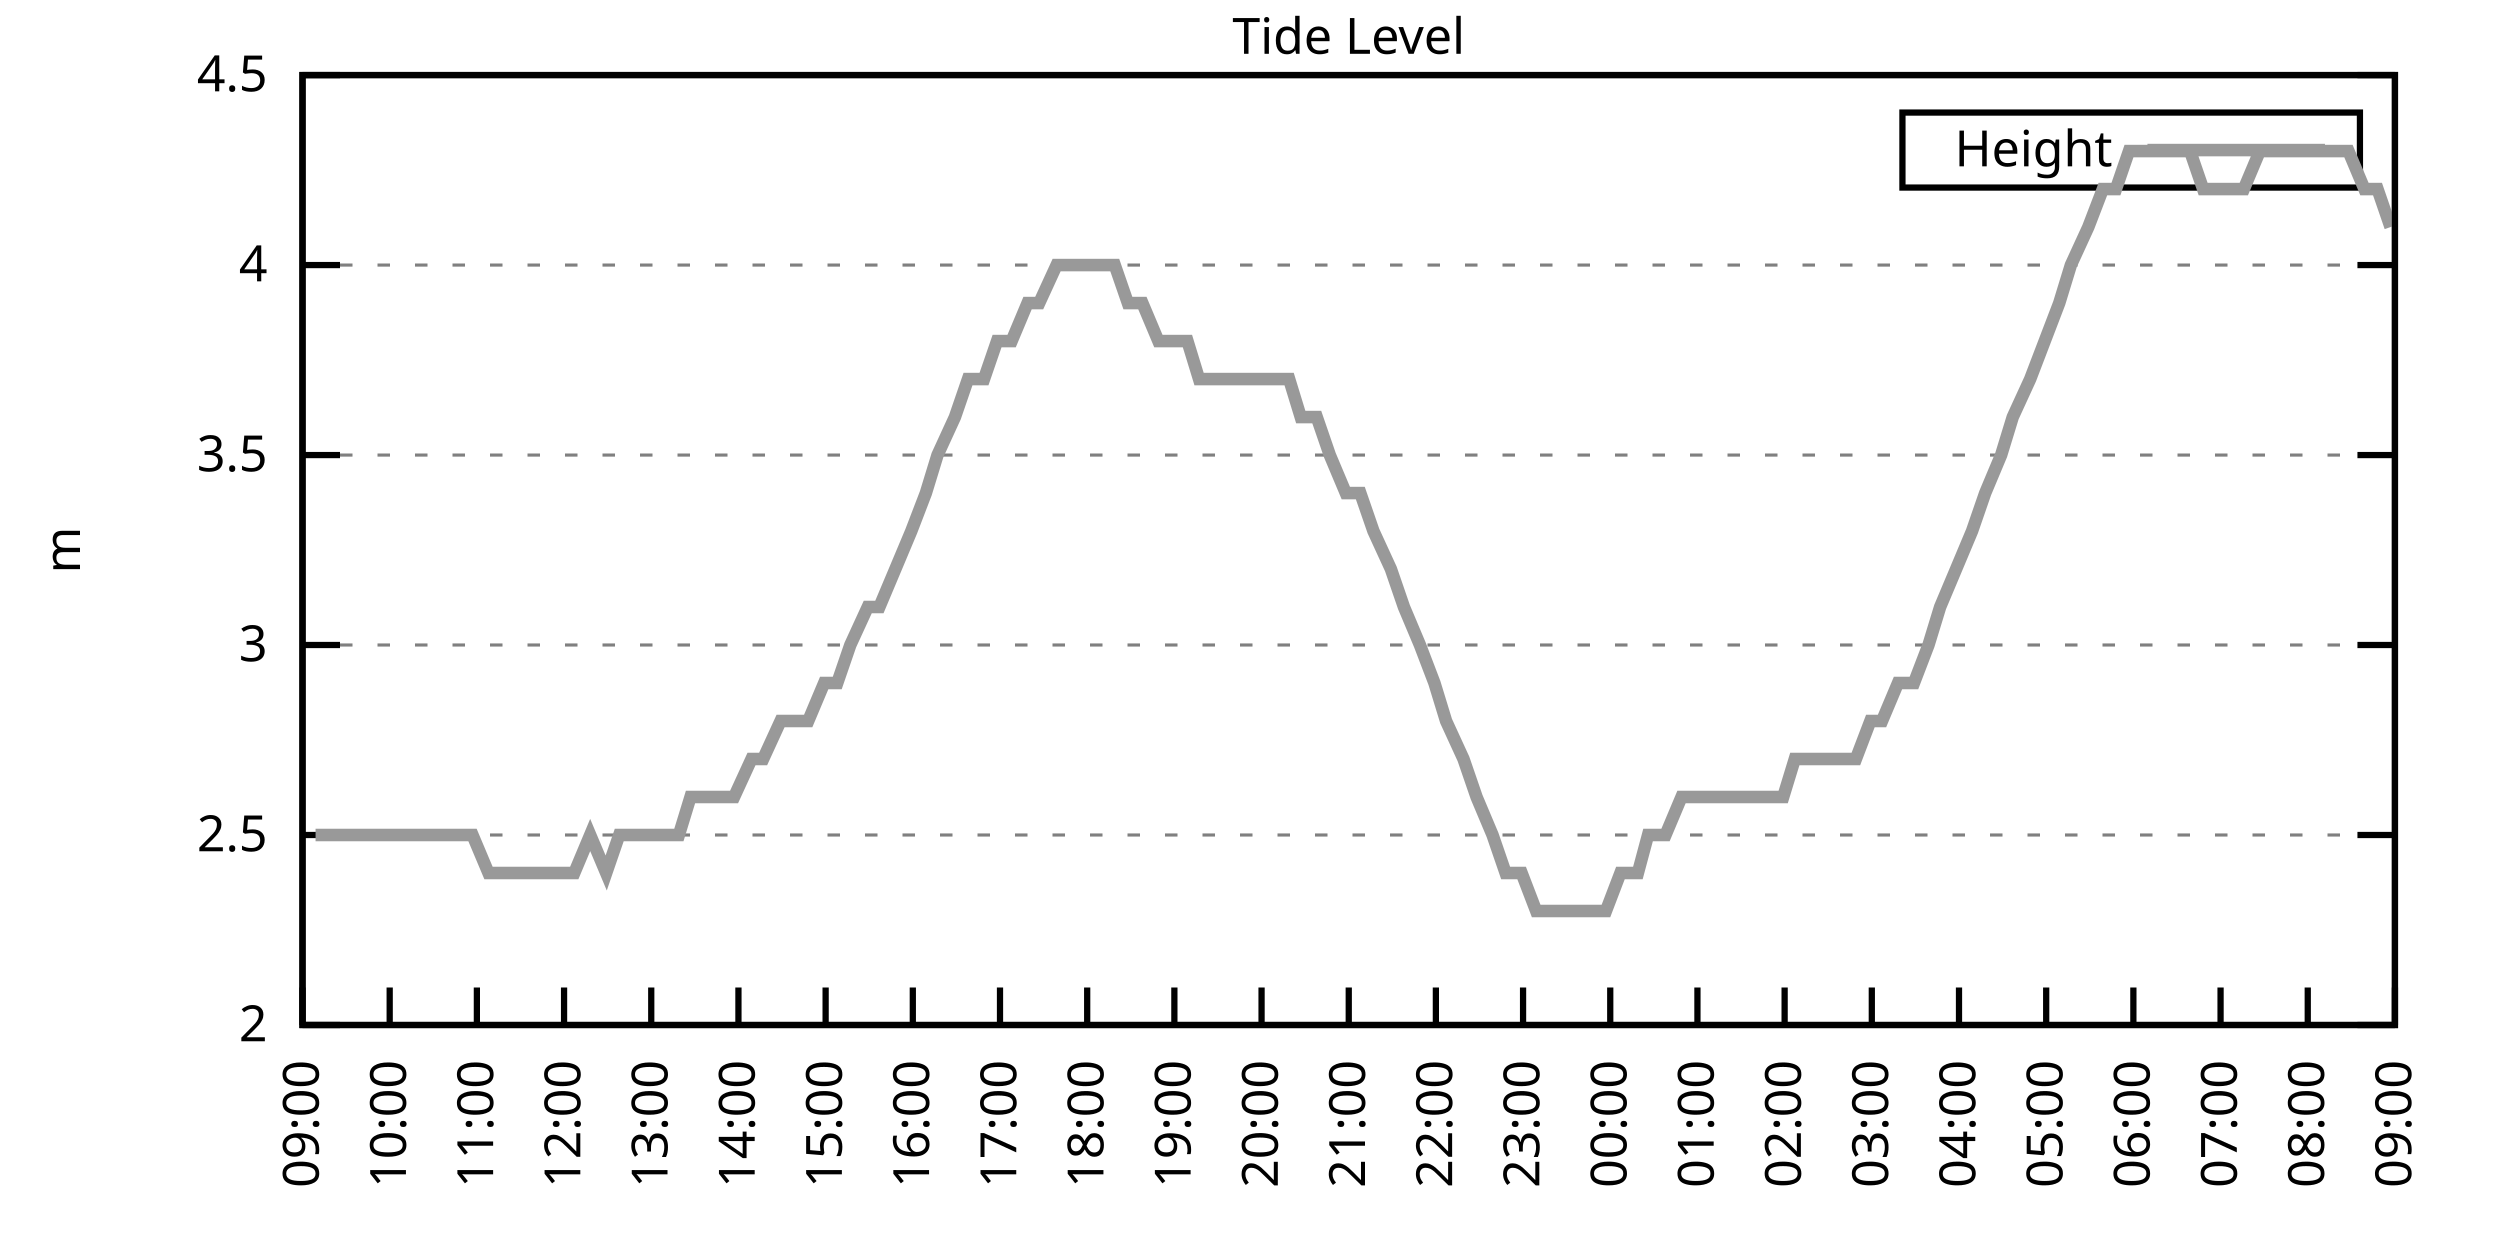
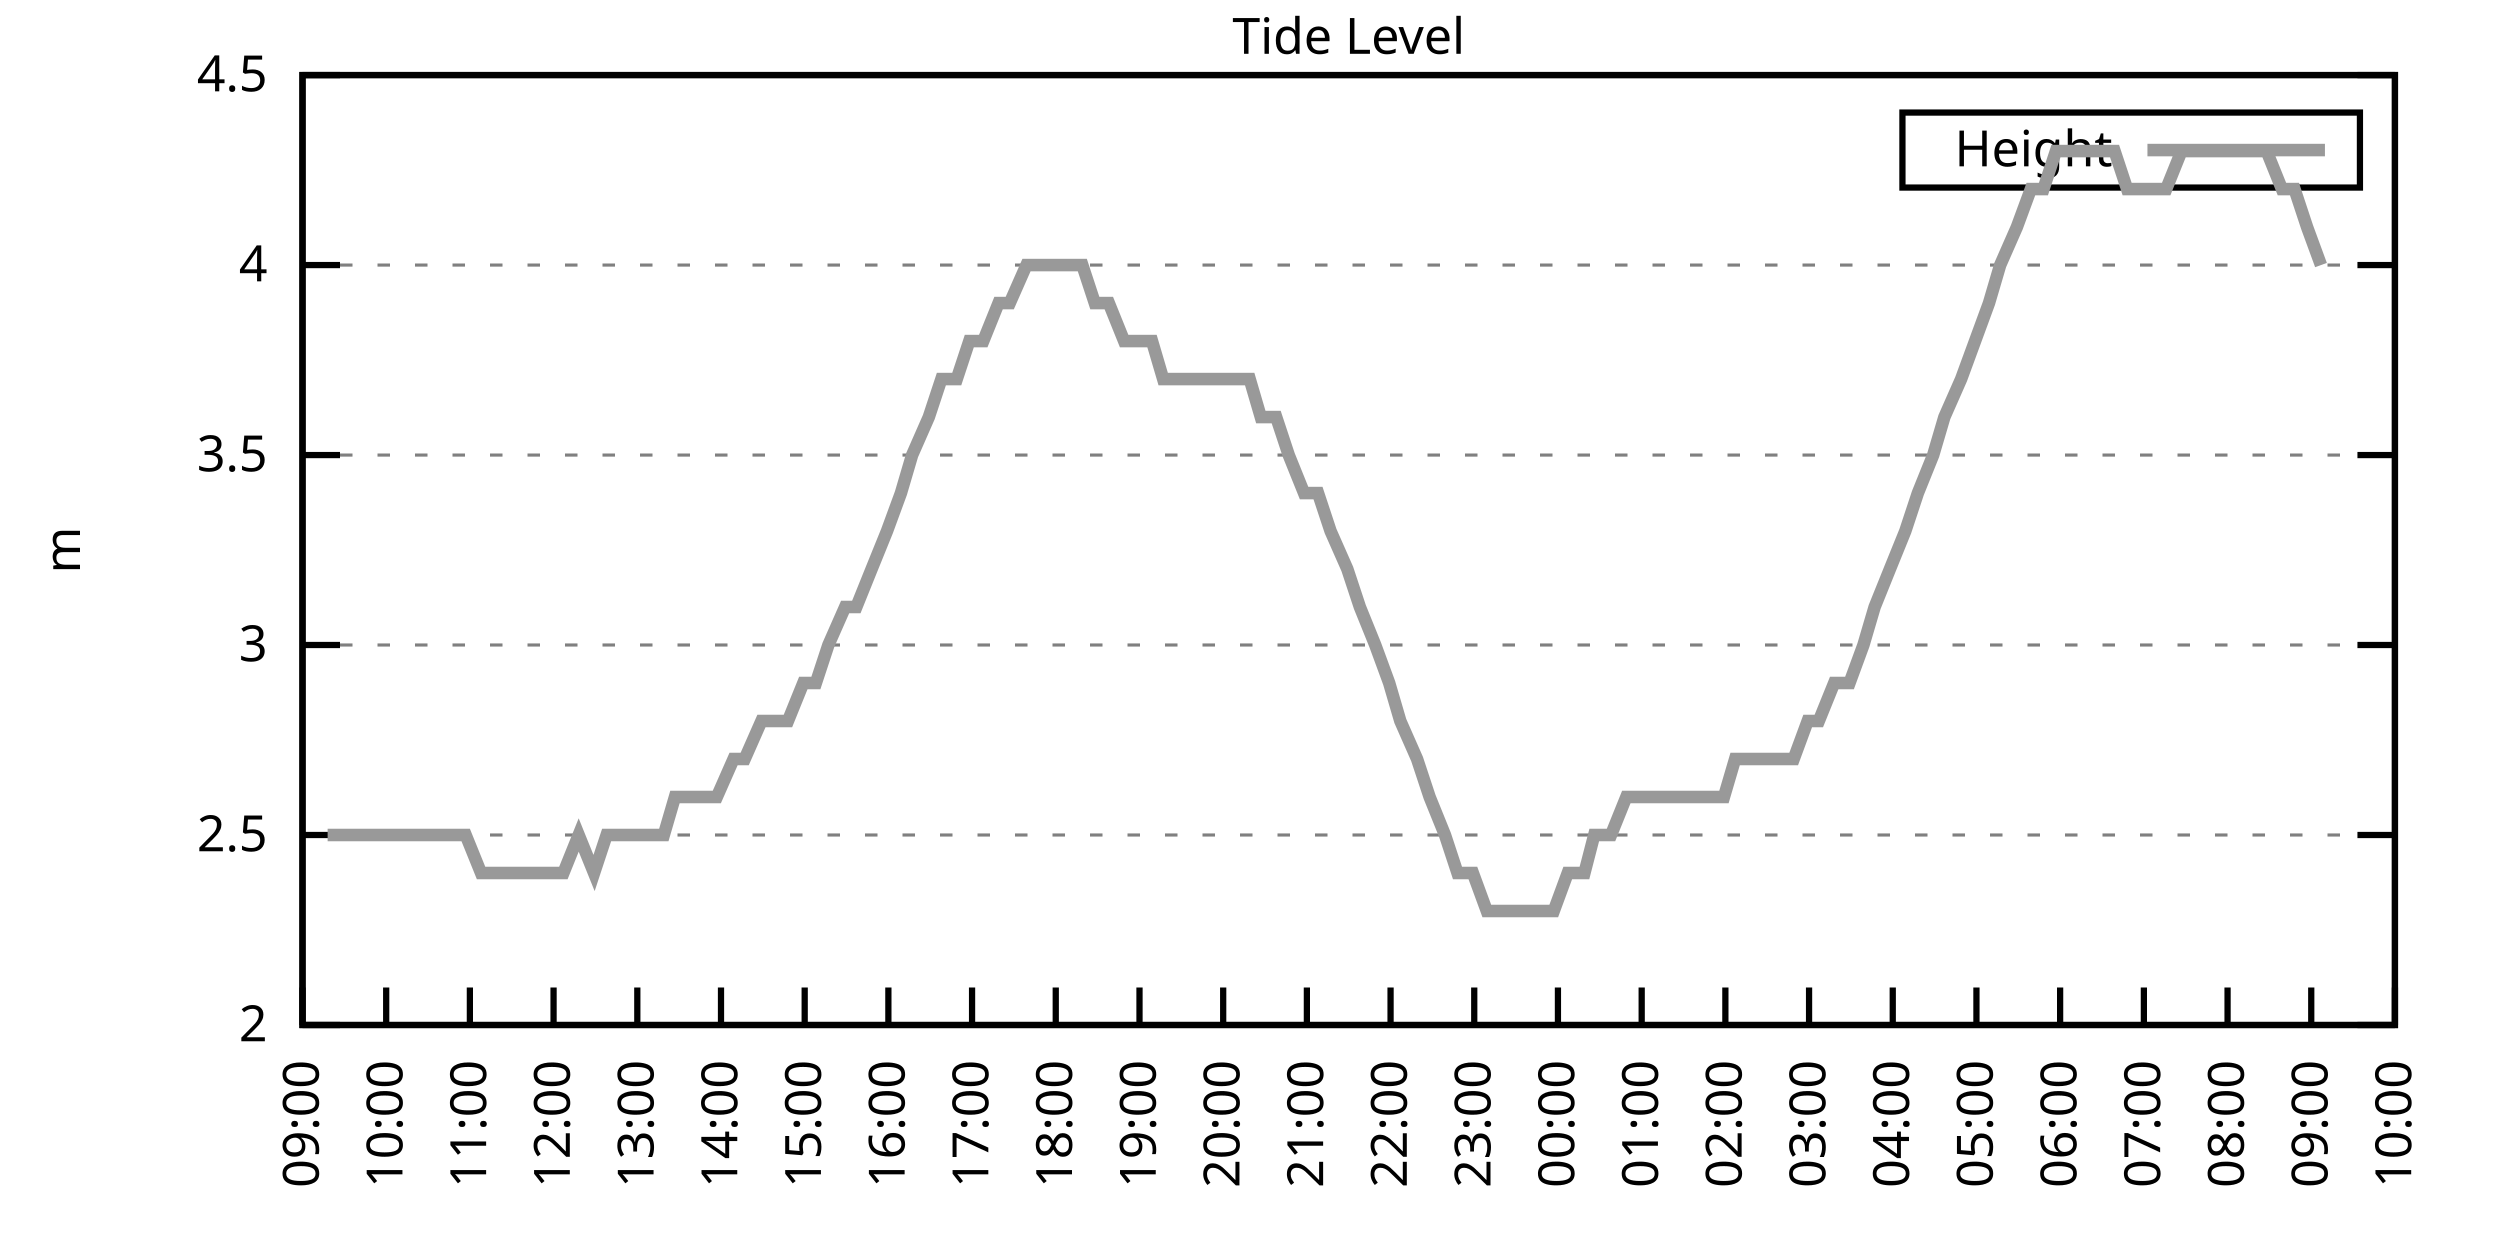
<svg xmlns="http://www.w3.org/2000/svg" xmlns:xlink="http://www.w3.org/1999/xlink" width="400" height="200" viewBox="0 0 400 200">
  <g id="gnuplot_canvas">
    <rect x="0" y="0" width="400" height="200" fill="none" />
    <defs>
      <circle id="gpDot" r="0.5" stroke-width="0.5" stroke="currentColor" />
      <path id="gpPt0" stroke-width="0.333" stroke="currentColor" d="M-1,0 h2 M0,-1 v2" />
      <path id="gpPt1" stroke-width="0.333" stroke="currentColor" d="M-1,-1 L1,1 M1,-1 L-1,1" />
      <path id="gpPt2" stroke-width="0.333" stroke="currentColor" d="M-1,0 L1,0 M0,-1 L0,1 M-1,-1 L1,1 M-1,1 L1,-1" />
      <rect id="gpPt3" stroke-width="0.333" stroke="currentColor" x="-1" y="-1" width="2" height="2" />
      <rect id="gpPt4" stroke-width="0.333" stroke="currentColor" fill="currentColor" x="-1" y="-1" width="2" height="2" />
      <circle id="gpPt5" stroke-width="0.333" stroke="currentColor" cx="0" cy="0" r="1" />
      <use xlink:href="#gpPt5" id="gpPt6" fill="currentColor" stroke="none" />
      <path id="gpPt7" stroke-width="0.333" stroke="currentColor" d="M0,-1.33 L-1.33,0.67 L1.33,0.67 z" />
      <use xlink:href="#gpPt7" id="gpPt8" fill="currentColor" stroke="none" />
      <use xlink:href="#gpPt7" id="gpPt9" stroke="currentColor" transform="rotate(180)" />
      <use xlink:href="#gpPt9" id="gpPt10" fill="currentColor" stroke="none" />
      <use xlink:href="#gpPt3" id="gpPt11" stroke="currentColor" transform="rotate(45)" />
      <use xlink:href="#gpPt11" id="gpPt12" fill="currentColor" stroke="none" />
      <path id="gpPt13" stroke-width="0.333" stroke="currentColor" d="M0,1.330 L1.265,0.411 L0.782,-1.067 L-0.782,-1.076 L-1.265,0.411 z" />
      <use xlink:href="#gpPt13" id="gpPt14" fill="currentColor" stroke="none" />
      <filter id="textbox" filterUnits="objectBoundingBox" x="0" y="0" height="1" width="1">
        <feFlood flood-color="white" flood-opacity="1" result="bgnd" />
        <feComposite in="SourceGraphic" in2="bgnd" operator="atop" />
      </filter>
      <filter id="greybox" filterUnits="objectBoundingBox" x="0" y="0" height="1" width="1">
        <feFlood flood-color="lightgrey" flood-opacity="1" result="grey" />
        <feComposite in="SourceGraphic" in2="grey" operator="atop" />
      </filter>
    </defs>
    <g fill="none" color="white" stroke="currentColor" stroke-width="1.00" stroke-linecap="butt" stroke-linejoin="miter">
</g>
    <g fill="none" color="black" stroke="currentColor" stroke-width="1.00" stroke-linecap="butt" stroke-linejoin="miter">
      <g stroke="none" shape-rendering="crispEdges">
        <polygon fill="rgb(255, 255, 255)" points="48.40,164.00 383.18,164.00 383.18,12.02 48.40,12.02 " />
      </g>
    </g>
    <g fill="none" color="black" stroke="currentColor" stroke-width="1.00" stroke-linecap="butt" stroke-linejoin="miter">
</g>
    <g fill="none" color="black" stroke="black" stroke-width="0.50" stroke-linecap="butt" stroke-linejoin="miter">
</g>
    <g fill="none" color="gray" stroke="currentColor" stroke-width="0.50" stroke-linecap="butt" stroke-linejoin="miter">
      <path stroke="gray" stroke-dasharray="2,4" class="gridline" d="M48.40,164.00 L383.19,164.00  " />
    </g>
    <g fill="none" color="gray" stroke="gray" stroke-width="1.00" stroke-linecap="butt" stroke-linejoin="miter">
</g>
    <g fill="none" color="black" stroke="currentColor" stroke-width="1.00" stroke-linecap="butt" stroke-linejoin="miter">
      <path stroke="black" d="M48.40,164.00 L54.40,164.00 M383.19,164.00 L377.19,164.00  " />
      <g transform="translate(42.80,166.60)" stroke="none" fill="black" font-family="Sans" font-size="8.00" text-anchor="end">
        <text>
          <tspan font-family="Sans"> 2</tspan>
        </text>
      </g>
    </g>
    <g fill="none" color="black" stroke="currentColor" stroke-width="1.00" stroke-linecap="butt" stroke-linejoin="miter">
</g>
    <g fill="none" color="black" stroke="black" stroke-width="0.50" stroke-linecap="butt" stroke-linejoin="miter">
</g>
    <g fill="none" color="gray" stroke="currentColor" stroke-width="0.50" stroke-linecap="butt" stroke-linejoin="miter">
      <path stroke="gray" stroke-dasharray="2,4" class="gridline" d="M48.40,133.60 L383.19,133.60  " />
    </g>
    <g fill="none" color="gray" stroke="gray" stroke-width="1.00" stroke-linecap="butt" stroke-linejoin="miter">
</g>
    <g fill="none" color="black" stroke="currentColor" stroke-width="1.00" stroke-linecap="butt" stroke-linejoin="miter">
      <path stroke="black" d="M48.40,133.60 L54.40,133.60 M383.19,133.60 L377.19,133.60  " />
      <g transform="translate(42.80,136.20)" stroke="none" fill="black" font-family="Sans" font-size="8.00" text-anchor="end">
        <text>
          <tspan font-family="Sans"> 2.5</tspan>
        </text>
      </g>
    </g>
    <g fill="none" color="black" stroke="currentColor" stroke-width="1.00" stroke-linecap="butt" stroke-linejoin="miter">
</g>
    <g fill="none" color="black" stroke="black" stroke-width="0.50" stroke-linecap="butt" stroke-linejoin="miter">
</g>
    <g fill="none" color="gray" stroke="currentColor" stroke-width="0.50" stroke-linecap="butt" stroke-linejoin="miter">
      <path stroke="gray" stroke-dasharray="2,4" class="gridline" d="M48.40,103.20 L383.19,103.20  " />
    </g>
    <g fill="none" color="gray" stroke="gray" stroke-width="1.00" stroke-linecap="butt" stroke-linejoin="miter">
</g>
    <g fill="none" color="black" stroke="currentColor" stroke-width="1.00" stroke-linecap="butt" stroke-linejoin="miter">
      <path stroke="black" d="M48.40,103.20 L54.40,103.20 M383.19,103.20 L377.19,103.20  " />
      <g transform="translate(42.80,105.80)" stroke="none" fill="black" font-family="Sans" font-size="8.00" text-anchor="end">
        <text>
          <tspan font-family="Sans"> 3</tspan>
        </text>
      </g>
    </g>
    <g fill="none" color="black" stroke="currentColor" stroke-width="1.00" stroke-linecap="butt" stroke-linejoin="miter">
</g>
    <g fill="none" color="black" stroke="black" stroke-width="0.50" stroke-linecap="butt" stroke-linejoin="miter">
</g>
    <g fill="none" color="gray" stroke="currentColor" stroke-width="0.50" stroke-linecap="butt" stroke-linejoin="miter">
      <path stroke="gray" stroke-dasharray="2,4" class="gridline" d="M48.40,72.81 L383.19,72.81  " />
    </g>
    <g fill="none" color="gray" stroke="gray" stroke-width="1.00" stroke-linecap="butt" stroke-linejoin="miter">
</g>
    <g fill="none" color="black" stroke="currentColor" stroke-width="1.00" stroke-linecap="butt" stroke-linejoin="miter">
      <path stroke="black" d="M48.40,72.81 L54.40,72.81 M383.19,72.81 L377.19,72.81  " />
      <g transform="translate(42.80,75.41)" stroke="none" fill="black" font-family="Sans" font-size="8.00" text-anchor="end">
        <text>
          <tspan font-family="Sans"> 3.5</tspan>
        </text>
      </g>
    </g>
    <g fill="none" color="black" stroke="currentColor" stroke-width="1.00" stroke-linecap="butt" stroke-linejoin="miter">
</g>
    <g fill="none" color="black" stroke="black" stroke-width="0.50" stroke-linecap="butt" stroke-linejoin="miter">
</g>
    <g fill="none" color="gray" stroke="currentColor" stroke-width="0.50" stroke-linecap="butt" stroke-linejoin="miter">
      <path stroke="gray" stroke-dasharray="2,4" class="gridline" d="M48.40,42.41 L383.19,42.41  " />
    </g>
    <g fill="none" color="gray" stroke="gray" stroke-width="1.00" stroke-linecap="butt" stroke-linejoin="miter">
</g>
    <g fill="none" color="black" stroke="currentColor" stroke-width="1.00" stroke-linecap="butt" stroke-linejoin="miter">
      <path stroke="black" d="M48.40,42.41 L54.40,42.41 M383.19,42.41 L377.19,42.41  " />
      <g transform="translate(42.80,45.01)" stroke="none" fill="black" font-family="Sans" font-size="8.00" text-anchor="end">
        <text>
          <tspan font-family="Sans"> 4</tspan>
        </text>
      </g>
    </g>
    <g fill="none" color="black" stroke="currentColor" stroke-width="1.00" stroke-linecap="butt" stroke-linejoin="miter">
</g>
    <g fill="none" color="black" stroke="black" stroke-width="0.50" stroke-linecap="butt" stroke-linejoin="miter">
</g>
    <g fill="none" color="gray" stroke="currentColor" stroke-width="0.50" stroke-linecap="butt" stroke-linejoin="miter">
      <path stroke="gray" stroke-dasharray="2,4" class="gridline" d="M48.40,12.01 L383.19,12.01  " />
    </g>
    <g fill="none" color="gray" stroke="gray" stroke-width="1.00" stroke-linecap="butt" stroke-linejoin="miter">
</g>
    <g fill="none" color="black" stroke="currentColor" stroke-width="1.00" stroke-linecap="butt" stroke-linejoin="miter">
      <path stroke="black" d="M48.40,12.01 L54.40,12.01 M383.19,12.01 L377.19,12.01  " />
      <g transform="translate(42.80,14.61)" stroke="none" fill="black" font-family="Sans" font-size="8.00" text-anchor="end">
        <text>
          <tspan font-family="Sans"> 4.5</tspan>
        </text>
      </g>
    </g>
    <g fill="none" color="black" stroke="currentColor" stroke-width="1.00" stroke-linecap="butt" stroke-linejoin="miter">
      <path stroke="black" d="M48.40,164.00 L48.40,158.00  " />
      <g transform="translate(51.00,169.60) rotate(270.00)" stroke="none" fill="black" font-family="Sans" font-size="8.00" text-anchor="end">
        <text>
          <tspan font-family="Sans">09:00</tspan>
        </text>
      </g>
    </g>
    <g fill="none" color="black" stroke="currentColor" stroke-width="1.00" stroke-linecap="butt" stroke-linejoin="miter">
-       <path stroke="black" d="M62.35,164.00 L62.35,158.00  " />
-       <g transform="translate(64.95,169.60) rotate(270.00)" stroke="none" fill="black" font-family="Sans" font-size="8.00" text-anchor="end">
+       <path stroke="black" d="M61.79,164.00 L61.79,158.00  " />
+       <g transform="translate(64.39,169.60) rotate(270.00)" stroke="none" fill="black" font-family="Sans" font-size="8.00" text-anchor="end">
        <text>
          <tspan font-family="Sans">10:00</tspan>
        </text>
      </g>
    </g>
    <g fill="none" color="black" stroke="currentColor" stroke-width="1.00" stroke-linecap="butt" stroke-linejoin="miter">
-       <path stroke="black" d="M76.30,164.00 L76.30,158.00  " />
-       <g transform="translate(78.90,169.60) rotate(270.00)" stroke="none" fill="black" font-family="Sans" font-size="8.00" text-anchor="end">
+       <path stroke="black" d="M75.18,164.00 L75.18,158.00  " />
+       <g transform="translate(77.78,169.60) rotate(270.00)" stroke="none" fill="black" font-family="Sans" font-size="8.00" text-anchor="end">
        <text>
          <tspan font-family="Sans">11:00</tspan>
        </text>
      </g>
    </g>
    <g fill="none" color="black" stroke="currentColor" stroke-width="1.00" stroke-linecap="butt" stroke-linejoin="miter">
-       <path stroke="black" d="M90.25,164.00 L90.25,158.00  " />
-       <g transform="translate(92.85,169.60) rotate(270.00)" stroke="none" fill="black" font-family="Sans" font-size="8.00" text-anchor="end">
+       <path stroke="black" d="M88.57,164.00 L88.57,158.00  " />
+       <g transform="translate(91.17,169.60) rotate(270.00)" stroke="none" fill="black" font-family="Sans" font-size="8.00" text-anchor="end">
        <text>
          <tspan font-family="Sans">12:00</tspan>
        </text>
      </g>
    </g>
    <g fill="none" color="black" stroke="currentColor" stroke-width="1.00" stroke-linecap="butt" stroke-linejoin="miter">
-       <path stroke="black" d="M104.20,164.00 L104.20,158.00  " />
-       <g transform="translate(106.80,169.60) rotate(270.00)" stroke="none" fill="black" font-family="Sans" font-size="8.00" text-anchor="end">
+       <path stroke="black" d="M101.97,164.00 L101.97,158.00  " />
+       <g transform="translate(104.57,169.60) rotate(270.00)" stroke="none" fill="black" font-family="Sans" font-size="8.00" text-anchor="end">
        <text>
          <tspan font-family="Sans">13:00</tspan>
        </text>
      </g>
    </g>
    <g fill="none" color="black" stroke="currentColor" stroke-width="1.00" stroke-linecap="butt" stroke-linejoin="miter">
-       <path stroke="black" d="M118.15,164.00 L118.15,158.00  " />
-       <g transform="translate(120.75,169.60) rotate(270.00)" stroke="none" fill="black" font-family="Sans" font-size="8.00" text-anchor="end">
+       <path stroke="black" d="M115.36,164.00 L115.36,158.00  " />
+       <g transform="translate(117.96,169.60) rotate(270.00)" stroke="none" fill="black" font-family="Sans" font-size="8.00" text-anchor="end">
        <text>
          <tspan font-family="Sans">14:00</tspan>
        </text>
      </g>
    </g>
    <g fill="none" color="black" stroke="currentColor" stroke-width="1.00" stroke-linecap="butt" stroke-linejoin="miter">
-       <path stroke="black" d="M132.10,164.00 L132.10,158.00  " />
-       <g transform="translate(134.70,169.60) rotate(270.00)" stroke="none" fill="black" font-family="Sans" font-size="8.00" text-anchor="end">
+       <path stroke="black" d="M128.75,164.00 L128.75,158.00  " />
+       <g transform="translate(131.35,169.60) rotate(270.00)" stroke="none" fill="black" font-family="Sans" font-size="8.00" text-anchor="end">
        <text>
          <tspan font-family="Sans">15:00</tspan>
        </text>
      </g>
    </g>
    <g fill="none" color="black" stroke="currentColor" stroke-width="1.00" stroke-linecap="butt" stroke-linejoin="miter">
-       <path stroke="black" d="M146.05,164.00 L146.05,158.00  " />
-       <g transform="translate(148.65,169.60) rotate(270.00)" stroke="none" fill="black" font-family="Sans" font-size="8.00" text-anchor="end">
+       <path stroke="black" d="M142.14,164.00 L142.14,158.00  " />
+       <g transform="translate(144.74,169.60) rotate(270.00)" stroke="none" fill="black" font-family="Sans" font-size="8.00" text-anchor="end">
        <text>
          <tspan font-family="Sans">16:00</tspan>
        </text>
      </g>
    </g>
    <g fill="none" color="black" stroke="currentColor" stroke-width="1.00" stroke-linecap="butt" stroke-linejoin="miter">
-       <path stroke="black" d="M160.00,164.00 L160.00,158.00  " />
-       <g transform="translate(162.60,169.60) rotate(270.00)" stroke="none" fill="black" font-family="Sans" font-size="8.00" text-anchor="end">
+       <path stroke="black" d="M155.53,164.00 L155.53,158.00  " />
+       <g transform="translate(158.13,169.60) rotate(270.00)" stroke="none" fill="black" font-family="Sans" font-size="8.00" text-anchor="end">
        <text>
          <tspan font-family="Sans">17:00</tspan>
        </text>
      </g>
    </g>
    <g fill="none" color="black" stroke="currentColor" stroke-width="1.00" stroke-linecap="butt" stroke-linejoin="miter">
-       <path stroke="black" d="M173.95,164.00 L173.95,158.00  " />
-       <g transform="translate(176.55,169.60) rotate(270.00)" stroke="none" fill="black" font-family="Sans" font-size="8.00" text-anchor="end">
+       <path stroke="black" d="M168.92,164.00 L168.92,158.00  " />
+       <g transform="translate(171.52,169.60) rotate(270.00)" stroke="none" fill="black" font-family="Sans" font-size="8.00" text-anchor="end">
        <text>
          <tspan font-family="Sans">18:00</tspan>
        </text>
      </g>
    </g>
    <g fill="none" color="black" stroke="currentColor" stroke-width="1.00" stroke-linecap="butt" stroke-linejoin="miter">
-       <path stroke="black" d="M187.90,164.00 L187.90,158.00  " />
-       <g transform="translate(190.50,169.60) rotate(270.00)" stroke="none" fill="black" font-family="Sans" font-size="8.00" text-anchor="end">
+       <path stroke="black" d="M182.32,164.00 L182.32,158.00  " />
+       <g transform="translate(184.92,169.60) rotate(270.00)" stroke="none" fill="black" font-family="Sans" font-size="8.00" text-anchor="end">
        <text>
          <tspan font-family="Sans">19:00</tspan>
        </text>
      </g>
    </g>
    <g fill="none" color="black" stroke="currentColor" stroke-width="1.00" stroke-linecap="butt" stroke-linejoin="miter">
-       <path stroke="black" d="M201.85,164.00 L201.85,158.00  " />
-       <g transform="translate(204.45,169.60) rotate(270.00)" stroke="none" fill="black" font-family="Sans" font-size="8.00" text-anchor="end">
+       <path stroke="black" d="M195.71,164.00 L195.71,158.00  " />
+       <g transform="translate(198.31,169.60) rotate(270.00)" stroke="none" fill="black" font-family="Sans" font-size="8.00" text-anchor="end">
        <text>
          <tspan font-family="Sans">20:00</tspan>
        </text>
      </g>
    </g>
    <g fill="none" color="black" stroke="currentColor" stroke-width="1.00" stroke-linecap="butt" stroke-linejoin="miter">
-       <path stroke="black" d="M215.80,164.00 L215.80,158.00  " />
-       <g transform="translate(218.40,169.60) rotate(270.00)" stroke="none" fill="black" font-family="Sans" font-size="8.00" text-anchor="end">
+       <path stroke="black" d="M209.10,164.00 L209.10,158.00  " />
+       <g transform="translate(211.70,169.60) rotate(270.00)" stroke="none" fill="black" font-family="Sans" font-size="8.00" text-anchor="end">
        <text>
          <tspan font-family="Sans">21:00</tspan>
        </text>
      </g>
    </g>
    <g fill="none" color="black" stroke="currentColor" stroke-width="1.00" stroke-linecap="butt" stroke-linejoin="miter">
-       <path stroke="black" d="M229.74,164.00 L229.74,158.00  " />
-       <g transform="translate(232.34,169.60) rotate(270.00)" stroke="none" fill="black" font-family="Sans" font-size="8.00" text-anchor="end">
+       <path stroke="black" d="M222.49,164.00 L222.49,158.00  " />
+       <g transform="translate(225.09,169.60) rotate(270.00)" stroke="none" fill="black" font-family="Sans" font-size="8.00" text-anchor="end">
        <text>
          <tspan font-family="Sans">22:00</tspan>
        </text>
      </g>
    </g>
    <g fill="none" color="black" stroke="currentColor" stroke-width="1.00" stroke-linecap="butt" stroke-linejoin="miter">
-       <path stroke="black" d="M243.69,164.00 L243.69,158.00  " />
-       <g transform="translate(246.29,169.60) rotate(270.00)" stroke="none" fill="black" font-family="Sans" font-size="8.00" text-anchor="end">
+       <path stroke="black" d="M235.88,164.00 L235.88,158.00  " />
+       <g transform="translate(238.48,169.60) rotate(270.00)" stroke="none" fill="black" font-family="Sans" font-size="8.00" text-anchor="end">
        <text>
          <tspan font-family="Sans">23:00</tspan>
        </text>
      </g>
    </g>
    <g fill="none" color="black" stroke="currentColor" stroke-width="1.00" stroke-linecap="butt" stroke-linejoin="miter">
-       <path stroke="black" d="M257.64,164.00 L257.64,158.00  " />
-       <g transform="translate(260.24,169.60) rotate(270.00)" stroke="none" fill="black" font-family="Sans" font-size="8.00" text-anchor="end">
+       <path stroke="black" d="M249.27,164.00 L249.27,158.00  " />
+       <g transform="translate(251.87,169.60) rotate(270.00)" stroke="none" fill="black" font-family="Sans" font-size="8.00" text-anchor="end">
        <text>
          <tspan font-family="Sans">00:00</tspan>
        </text>
      </g>
    </g>
    <g fill="none" color="black" stroke="currentColor" stroke-width="1.00" stroke-linecap="butt" stroke-linejoin="miter">
-       <path stroke="black" d="M271.59,164.00 L271.59,158.00  " />
-       <g transform="translate(274.19,169.60) rotate(270.00)" stroke="none" fill="black" font-family="Sans" font-size="8.00" text-anchor="end">
+       <path stroke="black" d="M262.67,164.00 L262.67,158.00  " />
+       <g transform="translate(265.27,169.60) rotate(270.00)" stroke="none" fill="black" font-family="Sans" font-size="8.00" text-anchor="end">
        <text>
          <tspan font-family="Sans">01:00</tspan>
        </text>
      </g>
    </g>
    <g fill="none" color="black" stroke="currentColor" stroke-width="1.00" stroke-linecap="butt" stroke-linejoin="miter">
-       <path stroke="black" d="M285.54,164.00 L285.54,158.00  " />
-       <g transform="translate(288.14,169.60) rotate(270.00)" stroke="none" fill="black" font-family="Sans" font-size="8.00" text-anchor="end">
+       <path stroke="black" d="M276.06,164.00 L276.06,158.00  " />
+       <g transform="translate(278.66,169.60) rotate(270.00)" stroke="none" fill="black" font-family="Sans" font-size="8.00" text-anchor="end">
        <text>
          <tspan font-family="Sans">02:00</tspan>
        </text>
      </g>
    </g>
    <g fill="none" color="black" stroke="currentColor" stroke-width="1.00" stroke-linecap="butt" stroke-linejoin="miter">
-       <path stroke="black" d="M299.49,164.00 L299.49,158.00  " />
-       <g transform="translate(302.09,169.60) rotate(270.00)" stroke="none" fill="black" font-family="Sans" font-size="8.00" text-anchor="end">
+       <path stroke="black" d="M289.45,164.00 L289.45,158.00  " />
+       <g transform="translate(292.05,169.60) rotate(270.00)" stroke="none" fill="black" font-family="Sans" font-size="8.00" text-anchor="end">
        <text>
          <tspan font-family="Sans">03:00</tspan>
        </text>
      </g>
    </g>
    <g fill="none" color="black" stroke="currentColor" stroke-width="1.00" stroke-linecap="butt" stroke-linejoin="miter">
-       <path stroke="black" d="M313.44,164.00 L313.44,158.00  " />
-       <g transform="translate(316.04,169.60) rotate(270.00)" stroke="none" fill="black" font-family="Sans" font-size="8.00" text-anchor="end">
+       <path stroke="black" d="M302.84,164.00 L302.84,158.00  " />
+       <g transform="translate(305.44,169.60) rotate(270.00)" stroke="none" fill="black" font-family="Sans" font-size="8.00" text-anchor="end">
        <text>
          <tspan font-family="Sans">04:00</tspan>
        </text>
      </g>
    </g>
    <g fill="none" color="black" stroke="currentColor" stroke-width="1.00" stroke-linecap="butt" stroke-linejoin="miter">
-       <path stroke="black" d="M327.39,164.00 L327.39,158.00  " />
-       <g transform="translate(329.99,169.60) rotate(270.00)" stroke="none" fill="black" font-family="Sans" font-size="8.00" text-anchor="end">
+       <path stroke="black" d="M316.23,164.00 L316.23,158.00  " />
+       <g transform="translate(318.83,169.60) rotate(270.00)" stroke="none" fill="black" font-family="Sans" font-size="8.00" text-anchor="end">
        <text>
          <tspan font-family="Sans">05:00</tspan>
        </text>
      </g>
    </g>
    <g fill="none" color="black" stroke="currentColor" stroke-width="1.00" stroke-linecap="butt" stroke-linejoin="miter">
-       <path stroke="black" d="M341.34,164.00 L341.34,158.00  " />
-       <g transform="translate(343.94,169.60) rotate(270.00)" stroke="none" fill="black" font-family="Sans" font-size="8.00" text-anchor="end">
+       <path stroke="black" d="M329.62,164.00 L329.62,158.00  " />
+       <g transform="translate(332.22,169.60) rotate(270.00)" stroke="none" fill="black" font-family="Sans" font-size="8.00" text-anchor="end">
        <text>
          <tspan font-family="Sans">06:00</tspan>
        </text>
      </g>
    </g>
    <g fill="none" color="black" stroke="currentColor" stroke-width="1.00" stroke-linecap="butt" stroke-linejoin="miter">
-       <path stroke="black" d="M355.29,164.00 L355.29,158.00  " />
-       <g transform="translate(357.89,169.60) rotate(270.00)" stroke="none" fill="black" font-family="Sans" font-size="8.00" text-anchor="end">
+       <path stroke="black" d="M343.02,164.00 L343.02,158.00  " />
+       <g transform="translate(345.62,169.60) rotate(270.00)" stroke="none" fill="black" font-family="Sans" font-size="8.00" text-anchor="end">
        <text>
          <tspan font-family="Sans">07:00</tspan>
        </text>
      </g>
    </g>
    <g fill="none" color="black" stroke="currentColor" stroke-width="1.00" stroke-linecap="butt" stroke-linejoin="miter">
-       <path stroke="black" d="M369.24,164.00 L369.24,158.00  " />
-       <g transform="translate(371.84,169.60) rotate(270.00)" stroke="none" fill="black" font-family="Sans" font-size="8.00" text-anchor="end">
+       <path stroke="black" d="M356.41,164.00 L356.41,158.00  " />
+       <g transform="translate(359.01,169.60) rotate(270.00)" stroke="none" fill="black" font-family="Sans" font-size="8.00" text-anchor="end">
        <text>
          <tspan font-family="Sans">08:00</tspan>
+         </text>
+       </g>
+     </g>
+     <g fill="none" color="black" stroke="currentColor" stroke-width="1.00" stroke-linecap="butt" stroke-linejoin="miter">
+       <path stroke="black" d="M369.80,164.00 L369.80,158.00  " />
+       <g transform="translate(372.40,169.60) rotate(270.00)" stroke="none" fill="black" font-family="Sans" font-size="8.00" text-anchor="end">
+         <text>
+           <tspan font-family="Sans">09:00</tspan>
        </text>
      </g>
    </g>
    <g fill="none" color="black" stroke="currentColor" stroke-width="1.00" stroke-linecap="butt" stroke-linejoin="miter">
      <path stroke="black" d="M383.19,164.00 L383.19,158.00  " />
      <g transform="translate(385.79,169.60) rotate(270.00)" stroke="none" fill="black" font-family="Sans" font-size="8.00" text-anchor="end">
        <text>
-           <tspan font-family="Sans">09:00</tspan>
+           <tspan font-family="Sans">10:00</tspan>
        </text>
      </g>
    </g>
    <g fill="none" color="black" stroke="currentColor" stroke-width="1.00" stroke-linecap="butt" stroke-linejoin="miter">
</g>
    <g fill="none" color="black" stroke="currentColor" stroke-width="1.00" stroke-linecap="butt" stroke-linejoin="miter">
      <path stroke="black" d="M48.40,12.01 L48.40,164.00 L383.19,164.00 L383.19,12.01 L48.40,12.01 Z  " />
    </g>
    <g fill="none" color="black" stroke="currentColor" stroke-width="1.00" stroke-linecap="butt" stroke-linejoin="miter">
</g>
    <g fill="none" color="black" stroke="currentColor" stroke-width="1.00" stroke-linecap="butt" stroke-linejoin="miter">
      <path stroke="black" d="M304.39,30.01 L304.39,18.01 L377.59,18.01 L377.59,30.01 L304.39,30.01 Z  " />
    </g>
    <g id="Tide_level_plot_1">
      <g fill="none" color="white" stroke="black" stroke-width="2.00" stroke-linecap="butt" stroke-linejoin="miter">
</g>
      <g fill="none" color="black" stroke="currentColor" stroke-width="2.00" stroke-linecap="butt" stroke-linejoin="miter">
        <g transform="translate(337.99,26.61)" stroke="none" fill="black" font-family="Sans" font-size="8.00" text-anchor="end">
          <text>
            <tspan font-family="Sans">Height</tspan>
          </text>
        </g>
      </g>
      <g fill="none" color="black" stroke="currentColor" stroke-width="2.00" stroke-linecap="butt" stroke-linejoin="miter">
-         <path stroke="rgb(153, 153, 153)" d="M343.59,24.01 L371.99,24.01 M50.49,133.60 L52.58,133.60 L55.14,133.60 L57.00,133.60 L59.33,133.60 L61.88,133.60   L63.98,133.60 L66.53,133.60 L68.86,133.60 L71.18,133.60 L73.74,133.60 L75.60,133.60 L78.16,139.68 L80.25,139.68   L82.81,139.68 L84.90,139.68 L87.69,139.68 L89.55,139.68 L91.88,139.68 L94.43,133.60 L96.99,139.68 L99.08,133.60   L101.64,133.60 L103.50,133.60 L105.83,133.60 L108.62,133.60 L110.48,127.52 L113.27,127.52 L115.13,127.52 L117.45,127.52   L120.24,121.44 L122.10,121.44 L124.89,115.36 L126.75,115.36 L129.31,115.36 L131.87,109.28 L133.96,109.28 L136.05,103.20   L138.84,97.12 L140.70,97.12 L143.26,91.04 L145.81,84.97 L148.14,78.89 L150.00,72.81 L152.79,66.73 L154.88,60.65   L157.44,60.65 L159.53,54.57 L161.86,54.57 L164.41,48.49 L166.27,48.49 L169.06,42.41 L170.92,42.41 L173.48,42.41   L175.81,42.41 L178.36,42.41 L180.46,48.49 L182.78,48.49 L185.34,54.57 L187.20,54.57 L189.99,54.57 L191.85,60.65   L194.64,60.65 L196.73,60.65 L199.29,60.65 L201.38,60.65 L203.94,60.65 L206.26,60.65 L208.12,66.73 L210.68,66.73   L212.77,72.81 L215.33,78.89 L217.65,78.89 L219.75,84.97 L222.54,91.04 L224.63,97.12 L227.19,103.20 L229.51,109.28   L231.37,115.36 L234.16,121.44 L236.25,127.52 L238.81,133.60 L240.90,139.68 L243.46,139.68 L245.79,145.76 L247.88,145.76   L250.44,145.76 L252.30,145.76 L255.09,145.76 L256.95,145.76 L259.27,139.68 L262.06,139.68 L263.69,133.60 L266.48,133.60   L269.04,127.52 L271.13,127.52 L272.99,127.52 L275.78,127.52 L278.34,127.52 L280.43,127.52 L282.99,127.52 L285.31,127.52   L287.17,121.44 L289.50,121.44 L292.05,121.44 L294.61,121.44 L296.94,121.44 L299.26,115.36 L301.12,115.36 L303.68,109.28   L306.23,109.28 L308.56,103.20 L310.42,97.12 L312.98,91.04 L315.53,84.97 L317.63,78.89 L320.18,72.81 L322.04,66.73   L324.83,60.65 L329.48,48.49 L331.34,42.41 L334.13,36.33 L336.46,30.25 L338.55,30.25 L340.64,24.17 L343.43,24.17   L345.29,24.17 L347.85,24.17 L350.41,24.17 L352.50,30.25 L354.59,30.25 L356.69,30.25 L359.01,30.25 L361.57,24.17   L364.13,24.17 L366.68,24.17 L368.54,24.17 L371.33,24.17 L373.43,24.17 L375.75,24.17 L378.31,30.25 L380.40,30.25   L382.49,36.33  " />
+         <path stroke="rgb(153, 153, 153)" d="M343.59,24.01 L371.99,24.01 M52.42,133.60 L54.87,133.60 L56.66,133.60 L58.89,133.60 L61.35,133.60 L63.35,133.60   L65.81,133.60 L68.04,133.60 L70.27,133.60 L72.73,133.60 L74.51,133.60 L76.97,139.68 L78.98,139.68 L81.43,139.68   L83.44,139.68 L86.12,139.68 L87.91,139.68 L90.14,139.68 L92.59,133.60 L95.05,139.68 L97.06,133.60 L99.51,133.60   L101.30,133.60 L103.53,133.60 L106.21,133.60 L107.99,127.52 L110.67,127.52 L112.46,127.52 L114.69,127.52 L117.37,121.44   L119.15,121.44 L121.83,115.36 L123.62,115.36 L126.07,115.36 L128.53,109.28 L130.54,109.28 L132.54,103.20 L135.22,97.12   L137.01,97.12 L139.46,91.04 L141.92,84.97 L144.15,78.89 L145.94,72.81 L148.61,66.73 L150.62,60.65 L153.08,60.65   L155.09,54.57 L157.32,54.57 L159.77,48.49 L161.56,48.49 L164.24,42.41 L166.02,42.41 L168.48,42.41 L170.71,42.41   L173.17,42.41 L175.17,48.49 L177.41,48.49 L179.86,54.57 L181.65,54.57 L184.32,54.57 L186.11,60.65 L188.79,60.65   L190.80,60.65 L193.25,60.65 L195.26,60.65 L197.72,60.65 L199.95,60.65 L201.73,66.73 L204.19,66.73 L206.20,72.81   L208.65,78.89 L210.88,78.89 L212.89,84.97 L215.57,91.04 L217.58,97.12 L220.04,103.20 L222.27,109.28 L224.05,115.36   L226.73,121.44 L228.74,127.52 L231.20,133.60 L233.20,139.68 L235.66,139.68 L237.89,145.76 L239.90,145.76 L242.36,145.76   L244.14,145.76 L246.82,145.76 L248.60,145.76 L250.84,139.68 L253.51,139.68 L255.08,133.60 L257.76,133.60 L260.21,127.52   L262.22,127.52 L264.00,127.52 L266.68,127.52 L269.14,127.52 L271.15,127.52 L273.60,127.52 L275.83,127.52 L277.62,121.44   L279.85,121.44 L282.31,121.44 L284.76,121.44 L286.99,121.44 L289.23,115.36 L291.01,115.36 L293.47,109.28 L295.92,109.28   L298.15,103.20 L299.94,97.12 L302.39,91.04 L304.85,84.97 L306.86,78.89 L309.31,72.81 L311.10,66.73 L313.78,60.65   L318.24,48.49 L320.03,42.41 L322.70,36.33 L324.94,30.25 L326.95,30.25 L328.95,24.17 L331.63,24.17 L333.42,24.17   L335.87,24.17 L338.33,24.17 L340.34,30.25 L342.35,30.25 L344.35,30.25 L346.59,30.25 L349.04,24.17 L351.50,24.17   L353.95,24.17 L355.74,24.17 L358.42,24.17 L360.42,24.17 L362.66,24.17 L365.11,30.25 L367.12,30.25 L369.13,36.33   L371.36,42.41  " />
      </g>
    </g>
    <g fill="none" color="black" stroke="currentColor" stroke-width="2.00" stroke-linecap="butt" stroke-linejoin="miter">
</g>
    <g fill="none" color="black" stroke="black" stroke-width="1.00" stroke-linecap="butt" stroke-linejoin="miter">
</g>
    <g fill="none" color="black" stroke="currentColor" stroke-width="1.00" stroke-linecap="butt" stroke-linejoin="miter">
      <path stroke="black" d="M48.40,12.01 L48.40,164.00 L383.19,164.00 L383.19,12.01 L48.40,12.01 Z  " />
      <g transform="translate(12.80,88.01) rotate(270.00)" stroke="none" fill="black" font-family="Sans" font-size="8.00" text-anchor="middle">
        <text>
          <tspan font-family="Sans">m</tspan>
        </text>
      </g>
    </g>
    <g fill="none" color="black" stroke="currentColor" stroke-width="1.00" stroke-linecap="butt" stroke-linejoin="miter">
</g>
    <g fill="none" color="black" stroke="currentColor" stroke-width="1.00" stroke-linecap="butt" stroke-linejoin="miter">
      <g transform="translate(215.79,8.61)" stroke="none" fill="black" font-family="Sans" font-size="8.00" text-anchor="middle">
        <text>
          <tspan font-family="Sans">Tide Level</tspan>
        </text>
      </g>
    </g>
    <g fill="none" color="black" stroke="currentColor" stroke-width="1.00" stroke-linecap="butt" stroke-linejoin="miter">
</g>
  </g>
</svg>
